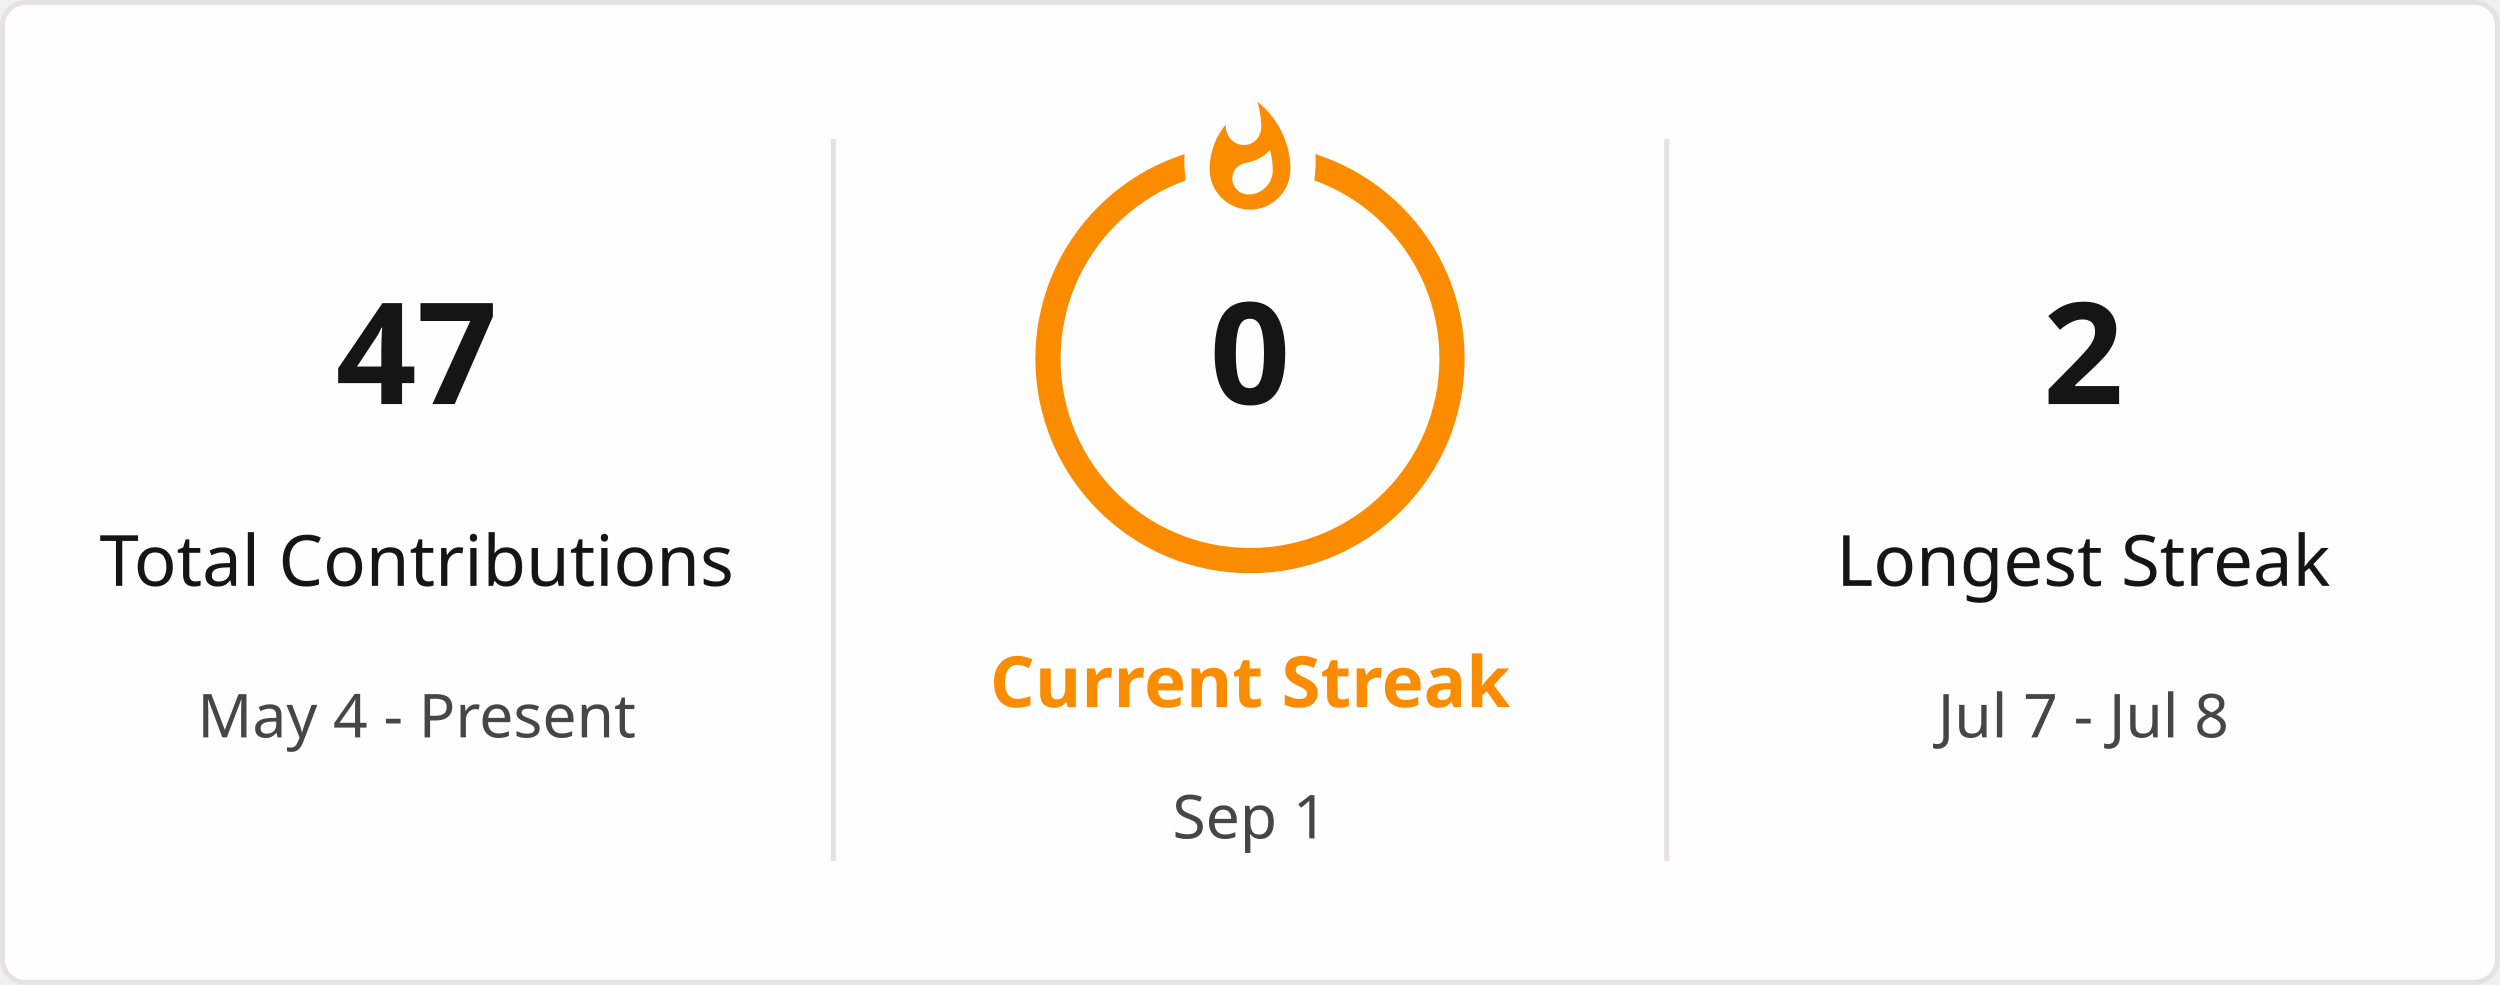
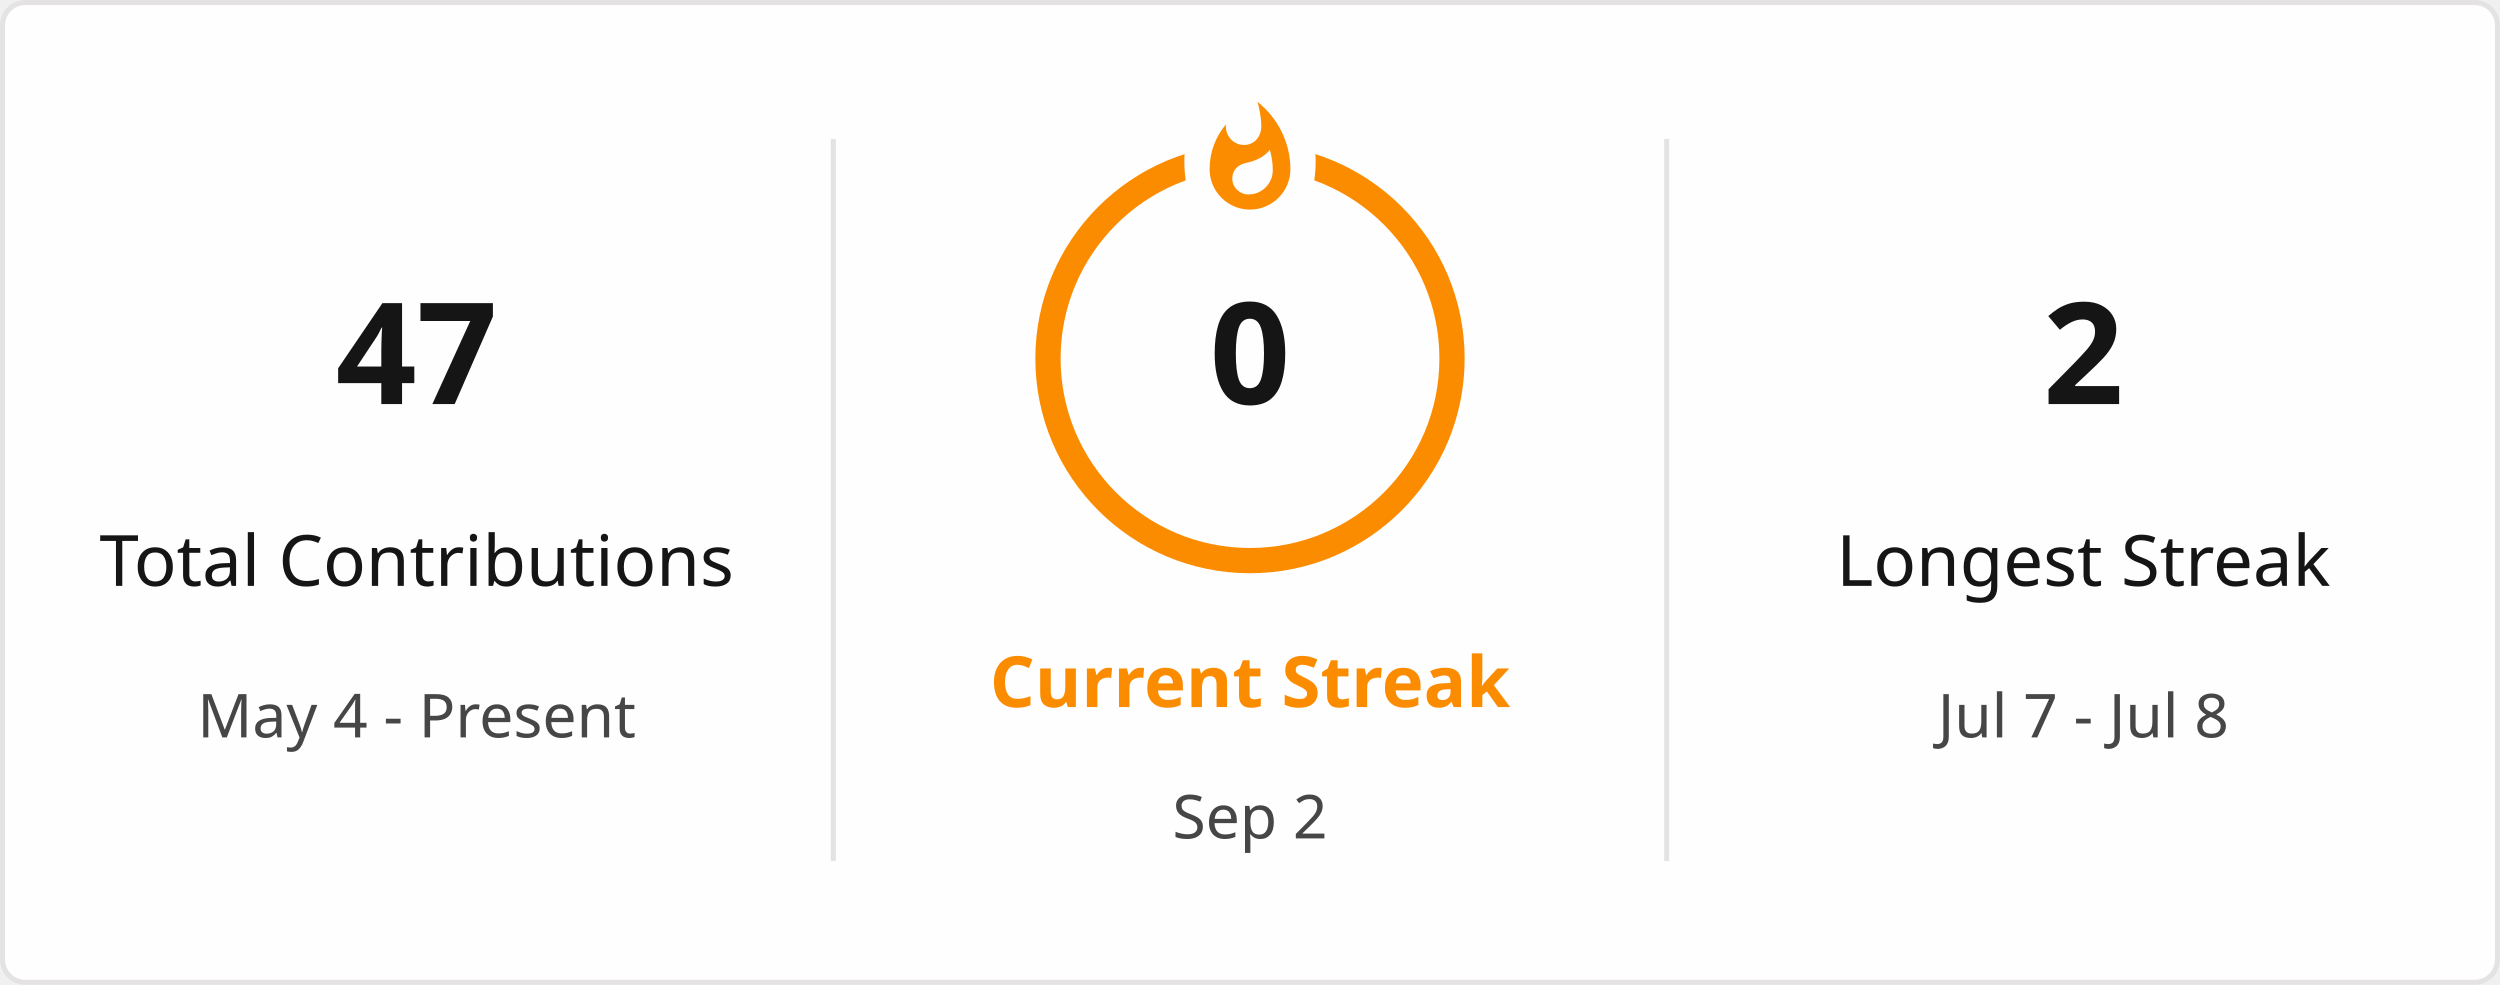
<svg xmlns="http://www.w3.org/2000/svg" style="isolation: isolate" viewBox="0 0 495 195" width="495px" height="195px" direction="ltr">
  <defs>
    <clipPath id="outer_rectangle">
      <rect width="495" height="195" rx="4.5" />
    </clipPath>
    <mask id="mask_out_ring_behind_fire">
      <rect width="495" height="195" fill="white" />
      <ellipse id="mask-ellipse" cx="247.5" cy="32" rx="13" ry="18" fill="black" />
    </mask>
  </defs>
  <g clip-path="url(#outer_rectangle)">
    <g style="isolation: isolate">
      <rect stroke="#E4E2E2" fill="#FFFEFE" rx="4.5" x="0.5" y="0.5" width="494" height="194" />
    </g>
    <g style="isolation: isolate">
      <line x1="165" y1="28" x2="165" y2="170" vector-effect="non-scaling-stroke" stroke-width="1" stroke="#E4E2E2" stroke-linejoin="miter" stroke-linecap="square" stroke-miterlimit="3" />
      <line x1="330" y1="28" x2="330" y2="170" vector-effect="non-scaling-stroke" stroke-width="1" stroke="#E4E2E2" stroke-linejoin="miter" stroke-linecap="square" stroke-miterlimit="3" />
    </g>
    <g style="isolation: isolate">
      <g transform="translate(82.5, 48)">
        <text x="0" y="32" stroke-width="0" text-anchor="middle" fill="#151515" stroke="none" font-family="&quot;Segoe UI&quot;, Ubuntu, sans-serif" font-weight="700" font-size="28px" font-style="normal" style="opacity: 1; opacity: 1;">
                        47
                    </text>
      </g>
      <g transform="translate(82.5, 84)">
        <text x="0" y="32" stroke-width="0" text-anchor="middle" fill="#151515" stroke="none" font-family="&quot;Segoe UI&quot;, Ubuntu, sans-serif" font-weight="400" font-size="14px" font-style="normal" style="opacity: 1; opacity: 1;">
                        Total Contributions
                    </text>
      </g>
      <g transform="translate(82.5, 114)">
        <text x="0" y="32" stroke-width="0" text-anchor="middle" fill="#464646" stroke="none" font-family="&quot;Segoe UI&quot;, Ubuntu, sans-serif" font-weight="400" font-size="12px" font-style="normal" style="opacity: 1; opacity: 1;">
                        May 4 - Present
                    </text>
      </g>
    </g>
    <g style="isolation: isolate">
      <g transform="translate(247.5, 108)">
        <text x="0" y="32" stroke-width="0" text-anchor="middle" fill="#FB8C00" stroke="none" font-family="&quot;Segoe UI&quot;, Ubuntu, sans-serif" font-weight="700" font-size="14px" font-style="normal" style="opacity: 1; opacity: 1;">
                        Current Streak
                    </text>
      </g>
      <g transform="translate(247.5, 145)">
        <text x="0" y="21" stroke-width="0" text-anchor="middle" fill="#464646" stroke="none" font-family="&quot;Segoe UI&quot;, Ubuntu, sans-serif" font-weight="400" font-size="12px" font-style="normal" style="opacity: 1; opacity: 1;">
-                         Sep 1
+                         Sep 2
                    </text>
      </g>
      <g mask="url(#mask_out_ring_behind_fire)">
        <circle cx="247.5" cy="71" r="40" fill="none" stroke="#FB8C00" stroke-width="5" style="opacity: 1; opacity: 1;" />
      </g>
      <g transform="translate(247.5, 19.5)" stroke-opacity="0" style="opacity: 1; opacity: 1;">
        <path d="M -12 -0.5 L 15 -0.5 L 15 23.5 L -12 23.5 L -12 -0.5 Z" fill="none" />
        <path d="M 1.5 0.67 C 1.5 0.67 2.24 3.32 2.24 5.47 C 2.24 7.53 0.89 9.2 -1.17 9.2 C -3.23 9.2 -4.79 7.53 -4.79 5.47 L -4.76 5.11 C -6.78 7.51 -8 10.62 -8 13.99 C -8 18.41 -4.42 22 0 22 C 4.42 22 8 18.41 8 13.99 C 8 8.6 5.41 3.79 1.5 0.67 Z M -0.29 19 C -2.07 19 -3.51 17.6 -3.51 15.86 C -3.51 14.24 -2.46 13.1 -0.7 12.74 C 1.07 12.38 2.9 11.53 3.92 10.16 C 4.31 11.45 4.51 12.81 4.51 14.2 C 4.51 16.85 2.36 19 -0.29 19 Z" fill="#FB8C00" stroke-opacity="0" />
      </g>
      <g transform="translate(247.5, 48)">
        <text x="0" y="32" stroke-width="0" text-anchor="middle" fill="#151515" stroke="none" font-family="&quot;Segoe UI&quot;, Ubuntu, sans-serif" font-weight="700" font-size="28px" font-style="normal" style="font-size: 28px;">
                        0
                    </text>
      </g>
    </g>
    <g style="isolation: isolate">
      <g transform="translate(412.5, 48)">
        <text x="0" y="32" stroke-width="0" text-anchor="middle" fill="#151515" stroke="none" font-family="&quot;Segoe UI&quot;, Ubuntu, sans-serif" font-weight="700" font-size="28px" font-style="normal" style="opacity: 1; opacity: 1;">
                        2
                    </text>
      </g>
      <g transform="translate(412.5, 84)">
        <text x="0" y="32" stroke-width="0" text-anchor="middle" fill="#151515" stroke="none" font-family="&quot;Segoe UI&quot;, Ubuntu, sans-serif" font-weight="400" font-size="14px" font-style="normal" style="opacity: 1; opacity: 1;">
                        Longest Streak
                    </text>
      </g>
      <g transform="translate(412.5, 114)">
        <text x="0" y="32" stroke-width="0" text-anchor="middle" fill="#464646" stroke="none" font-family="&quot;Segoe UI&quot;, Ubuntu, sans-serif" font-weight="400" font-size="12px" font-style="normal" style="opacity: 1; opacity: 1;">
                        Jul 7 - Jul 8
                    </text>
      </g>
    </g>
  </g>
</svg>
